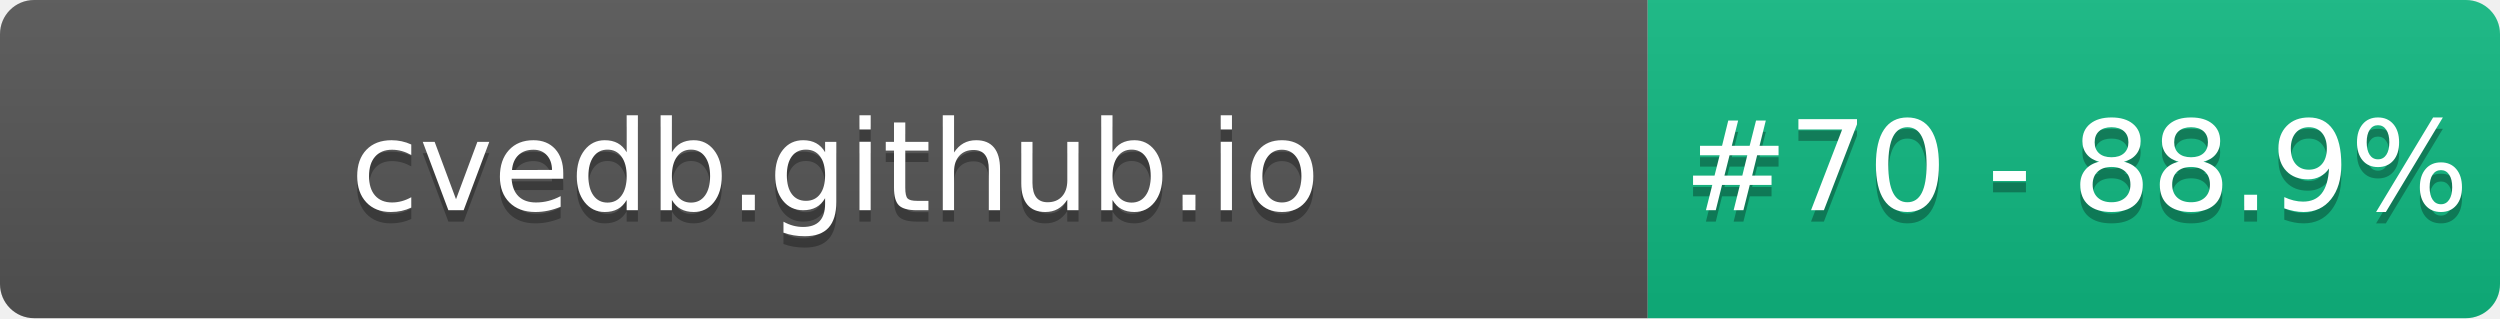
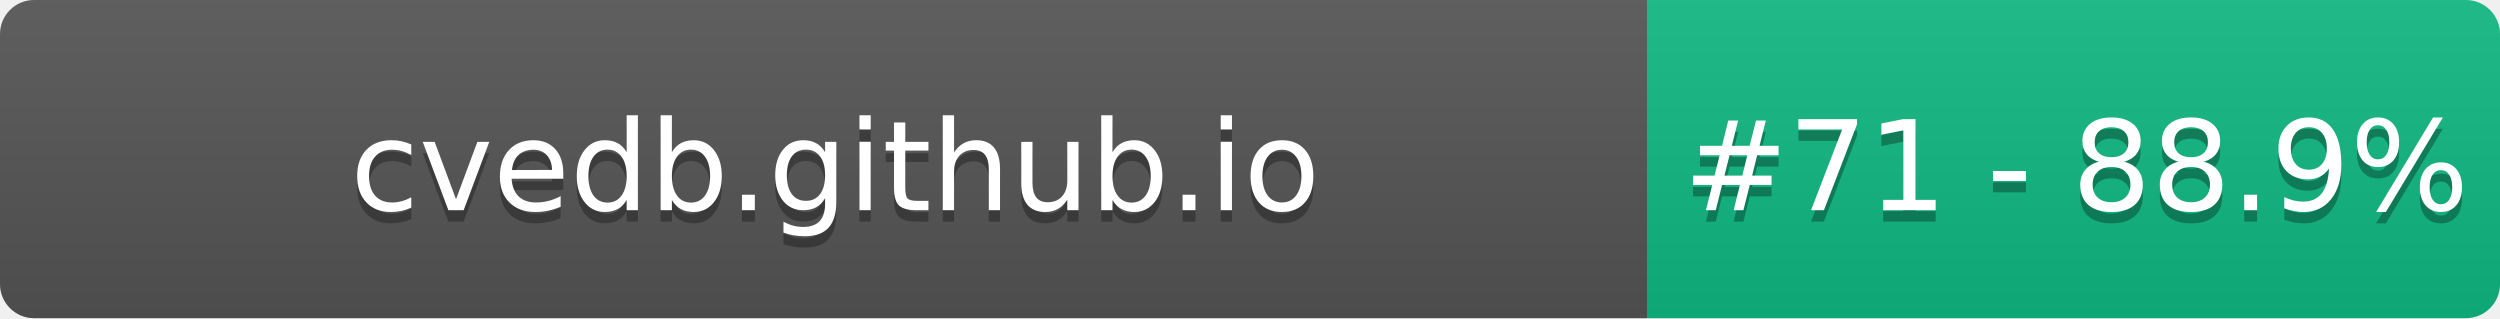
- <svg xmlns="http://www.w3.org/2000/svg" width="220" height="28" role="img" aria-label="cvedb.github.io: #70 - 88.9%">
+ <svg xmlns="http://www.w3.org/2000/svg" width="220" height="28" role="img" aria-label="cvedb.github.io: #71 - 88.9%">
  <linearGradient id="s" x2="0" y2="100%">
    <stop offset="0" stop-color="#bbb" stop-opacity=".1" />
    <stop offset="1" stop-opacity=".1" />
  </linearGradient>
  <clipPath id="r">
    <rect width="220" height="28" rx="3" fill="#fff" />
  </clipPath>
  <g clip-path="url(#r)">
    <rect width="145" height="28" fill="#555" />
    <rect x="145" width="75" height="28" fill="#10B981" />
    <rect width="220" height="28" fill="url(#s)" />
  </g>
  <g fill="#fff" text-anchor="middle" font-family="Verdana,Geneva,DejaVu Sans,sans-serif" text-rendering="geometricPrecision" font-size="110">
    <text aria-hidden="true" x="735" y="195" fill="#010101" fill-opacity=".3" transform="scale(.1)" textLength="1350">cvedb.github.io</text>
    <text x="735" y="185" transform="scale(.1)" fill="#fff" textLength="1350">cvedb.github.io</text>
-     <text aria-hidden="true" x="1827" y="195" fill="#010101" fill-opacity=".3" transform="scale(.1)" textLength="605">#70 - 88.9%</text>
-     <text x="1827" y="185" transform="scale(.1)" fill="#fff" textLength="605">#70 - 88.9%</text>
+     <text aria-hidden="true" x="1827" y="195" fill="#010101" fill-opacity=".3" transform="scale(.1)" textLength="605">#71 - 88.9%</text>
+     <text x="1827" y="185" transform="scale(.1)" fill="#fff" textLength="605">#71 - 88.9%</text>
  </g>
</svg>
